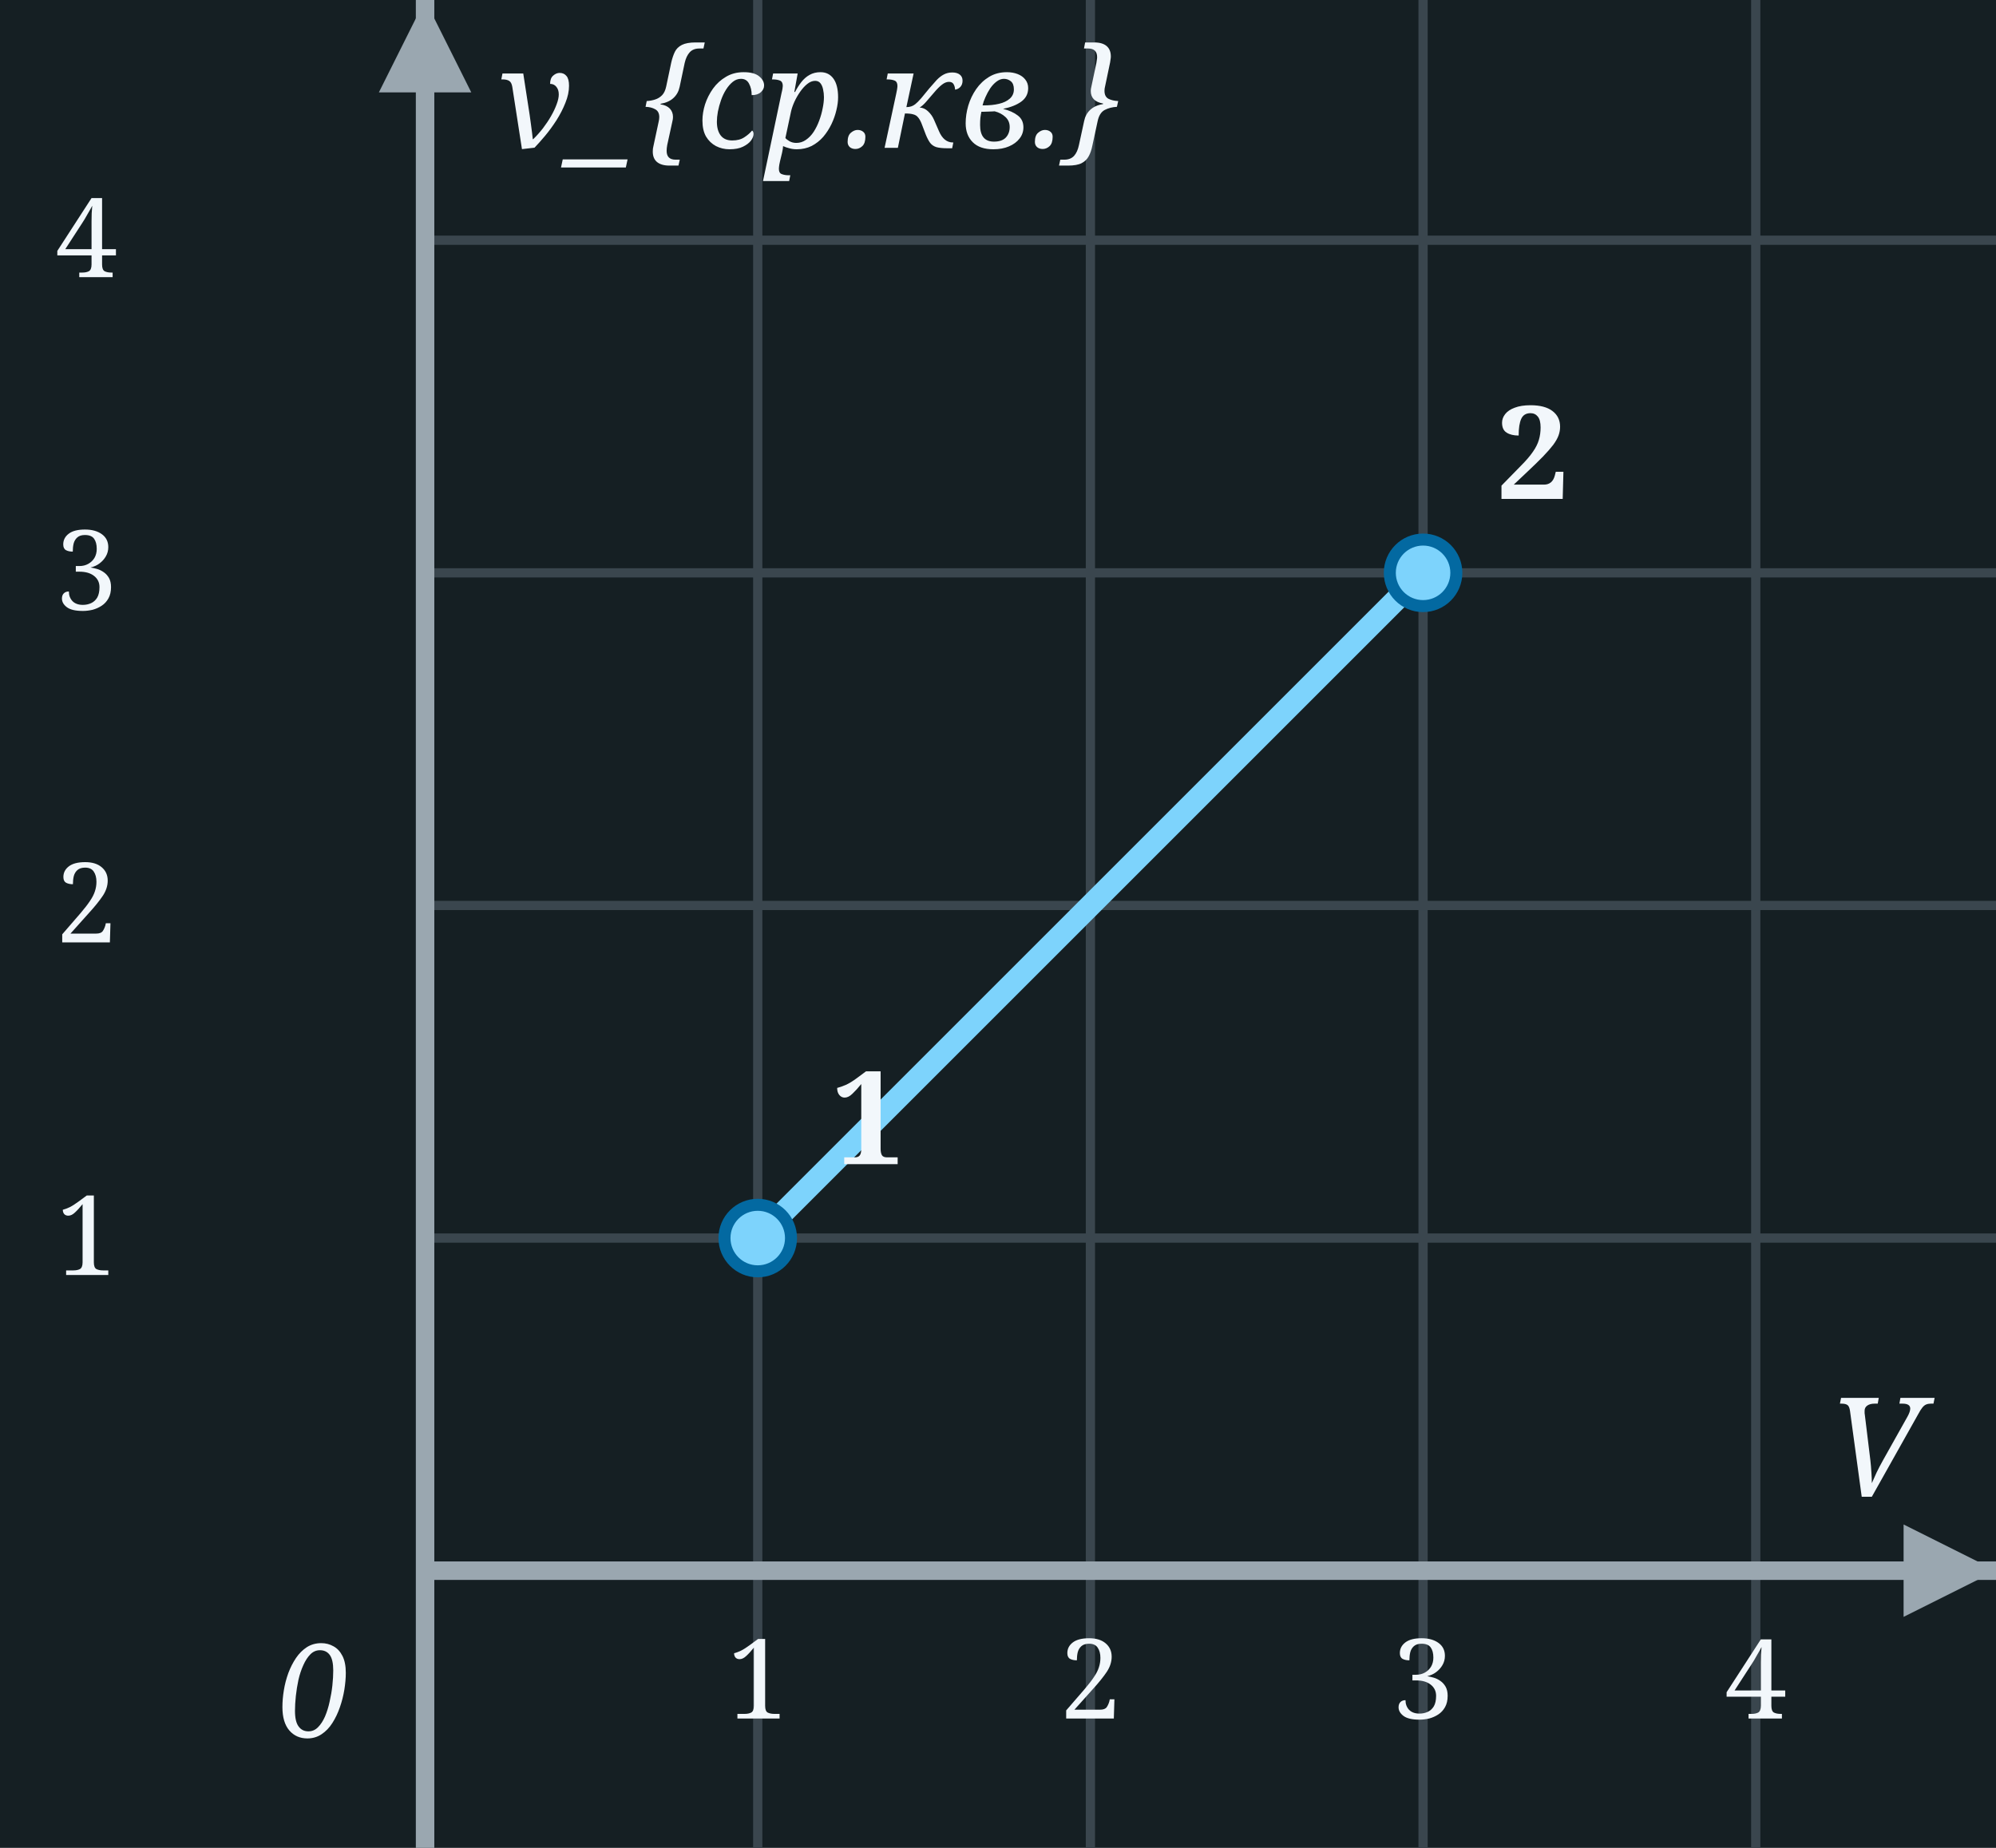
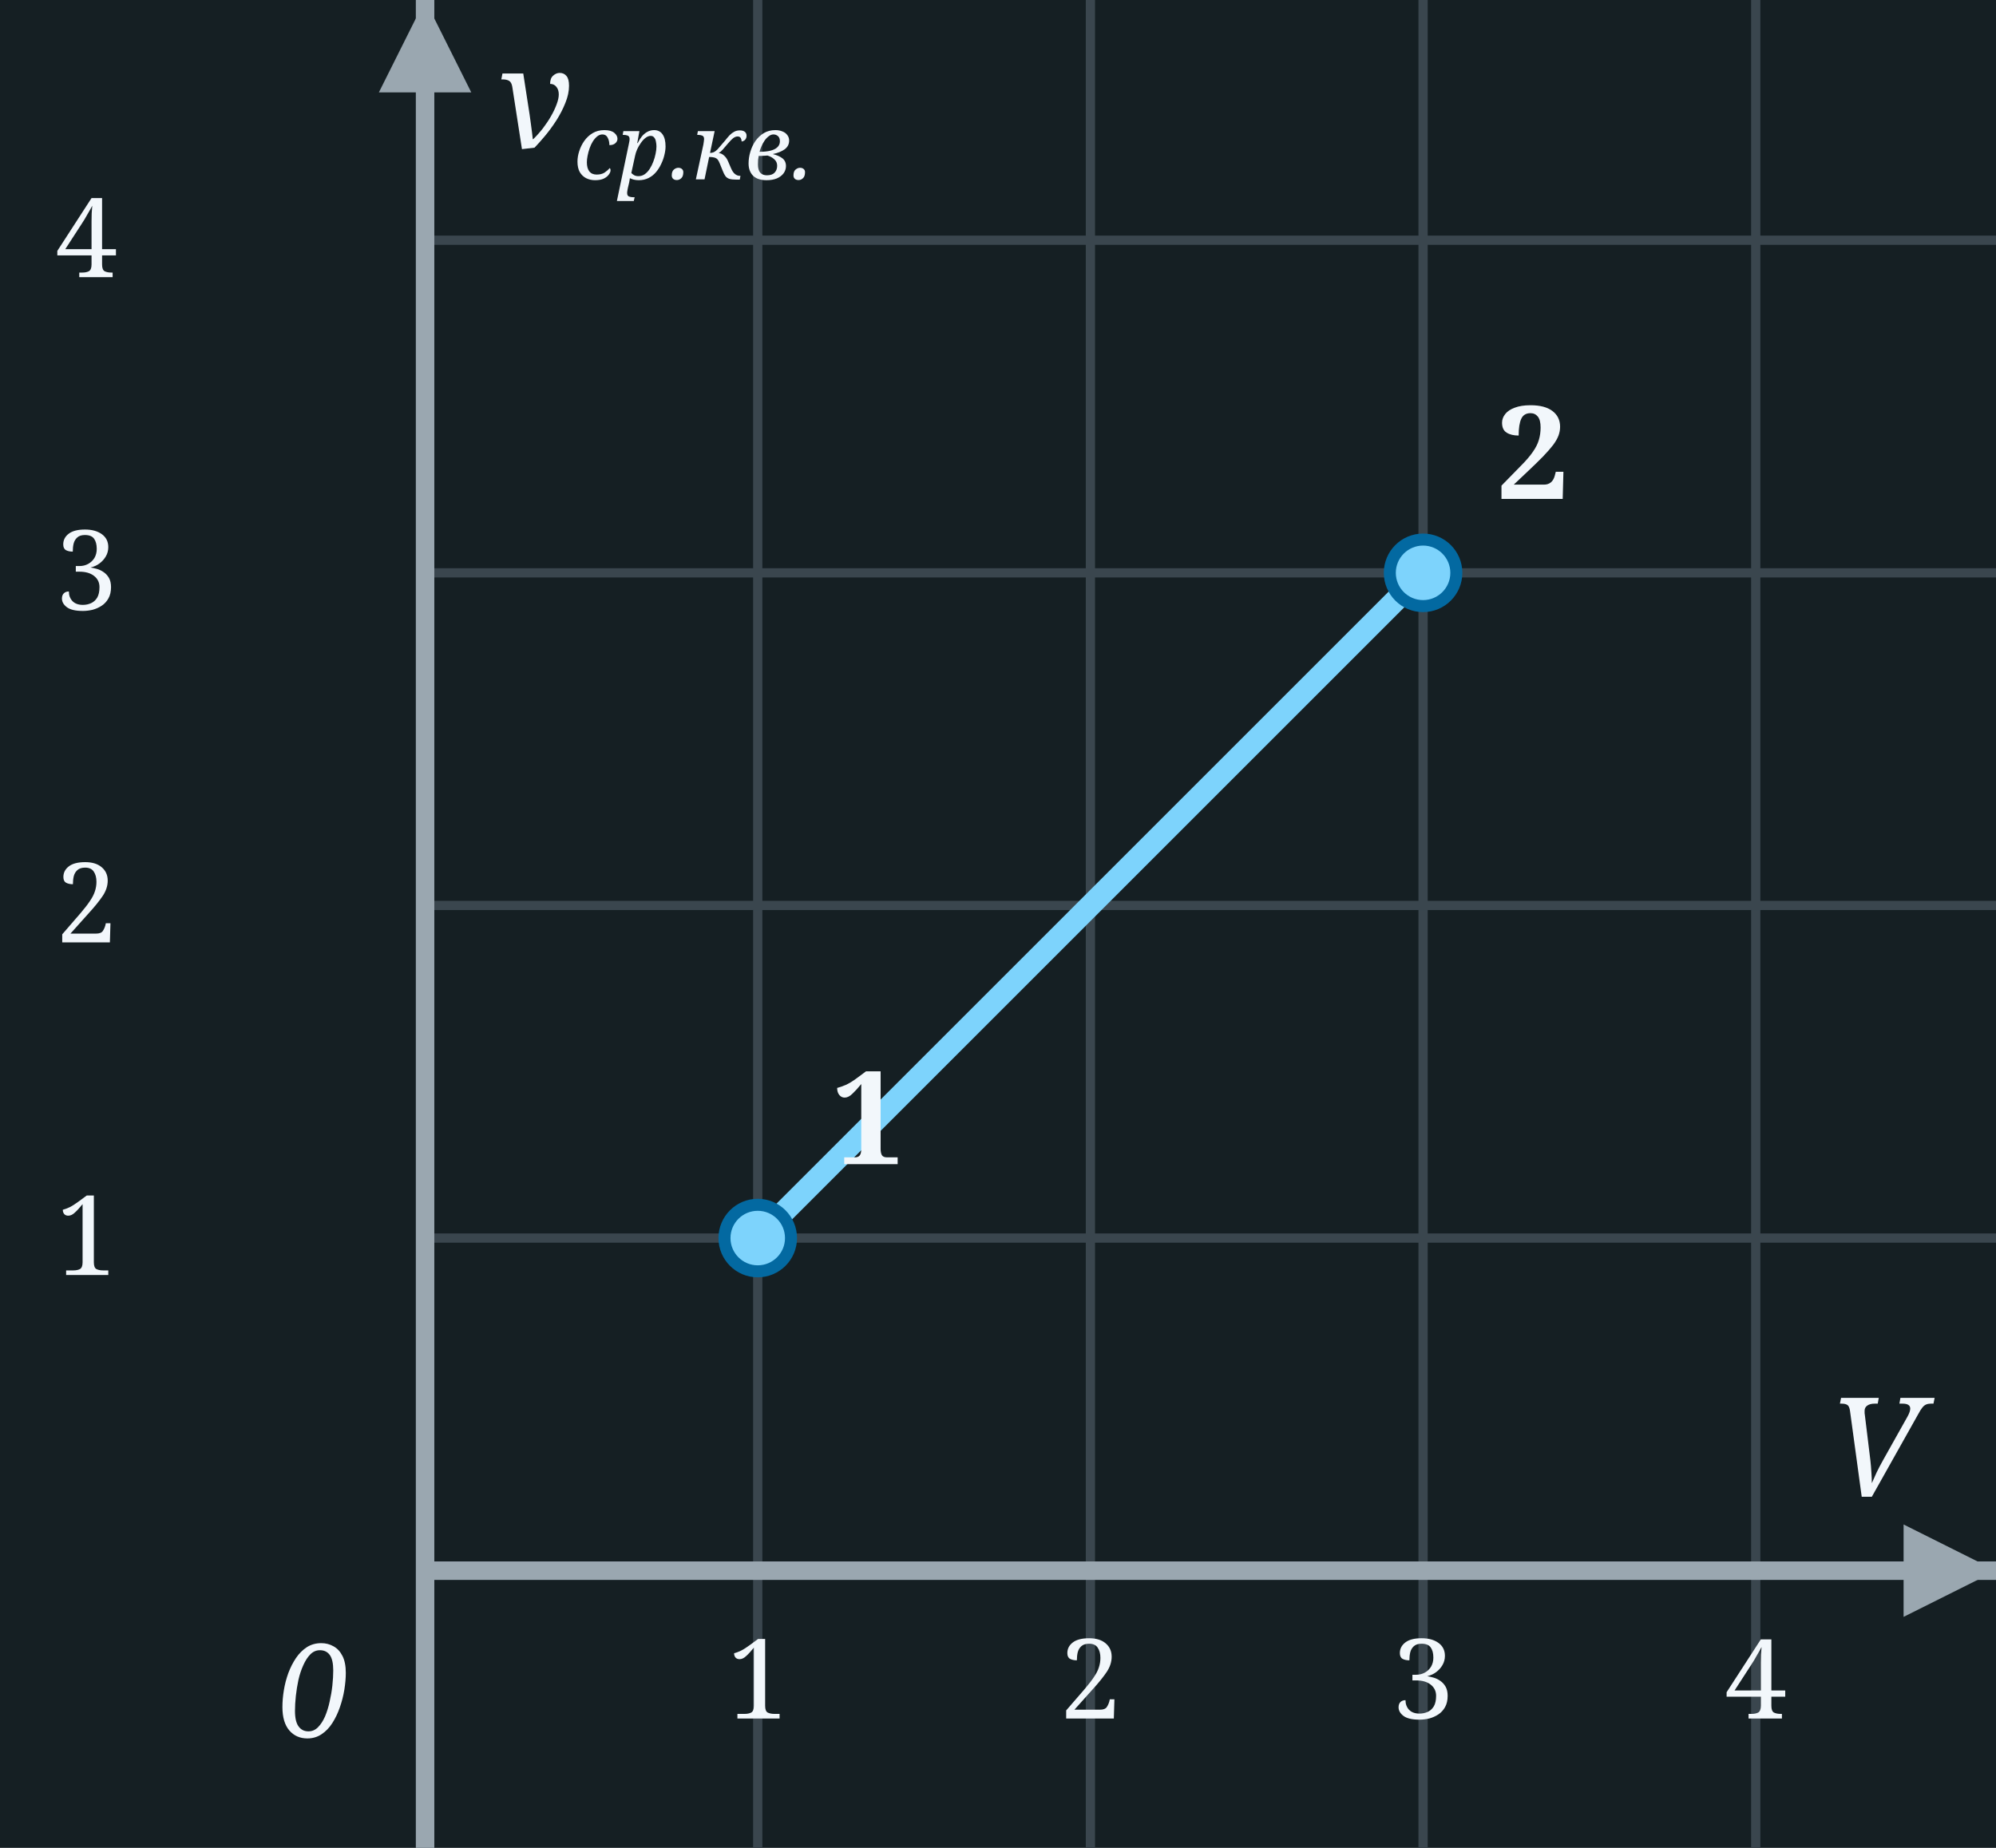
<svg xmlns="http://www.w3.org/2000/svg" width="216" height="200" viewBox="0 0 216 200">
  <rect x="0" y="0" width="216" height="200" fill="#151F23" />
  <line x1="46.0" y1="0" x2="46.0" y2="200" stroke="#3A464E" stroke-width="1" />
  <line x1="82.0" y1="0" x2="82.0" y2="200" stroke="#3A464E" stroke-width="1" />
  <line x1="118.0" y1="0" x2="118.0" y2="200" stroke="#3A464E" stroke-width="1" />
  <line x1="154.0" y1="0" x2="154.0" y2="200" stroke="#3A464E" stroke-width="1" />
  <line x1="190.0" y1="0" x2="190.0" y2="200" stroke="#3A464E" stroke-width="1" />
  <line x1="46.0" y1="170.0" x2="216" y2="170.0" stroke="#3A464E" stroke-width="1" />
  <line x1="46.0" y1="134.0" x2="216" y2="134.0" stroke="#3A464E" stroke-width="1" />
  <line x1="46.0" y1="98.0" x2="216" y2="98.0" stroke="#3A464E" stroke-width="1" />
  <line x1="46.0" y1="62.0" x2="216" y2="62.0" stroke="#3A464E" stroke-width="1" />
  <line x1="46.0" y1="26.0" x2="216" y2="26.0" stroke="#3A464E" stroke-width="1" />
  <line x1="46.0" y1="200" x2="46.0" y2="0" stroke="#9AA7B0" stroke-width="2" />
  <polygon points="41.0,10 51.0,10 46.0,0" fill="#9AA7B0" />
  <line x1="46.0" y1="170.0" x2="216" y2="170.0" stroke="#9AA7B0" stroke-width="2" />
  <polygon points="206.0,165.0 206.0,175.0 216,170.0" fill="#9AA7B0" />
  <text x="30.0" y="188.0" font-family="Georgia, serif" font-style="italic" font-size="14" fill="#F2F7FB">0</text>
  <text x="208.0" y="162.0" font-family="Georgia, serif" font-style="italic" font-size="15" fill="#F2F7FB" text-anchor="end">V</text>
-   <text x="54.0" y="16" font-family="Georgia, serif" font-style="italic" font-size="15" fill="#F2F7FB">v_{ср.кв.}</text>
+   <text x="54.0" y="16" font-family="Georgia, serif" font-style="italic" font-size="15" fill="#F2F7FB">v<tspan font-size="0.65em" dy="0.35em">ср.кв.</tspan>
+   </text>
  <text x="82.0" y="186.0" text-anchor="middle" font-family="Georgia, serif" font-size="12" fill="#F2F7FB">1</text>
  <text x="118.0" y="186.0" text-anchor="middle" font-family="Georgia, serif" font-size="12" fill="#F2F7FB">2</text>
  <text x="154.0" y="186.0" text-anchor="middle" font-family="Georgia, serif" font-size="12" fill="#F2F7FB">3</text>
  <text x="190.0" y="186.0" text-anchor="middle" font-family="Georgia, serif" font-size="12" fill="#F2F7FB">4</text>
  <text x="6" y="138.0" font-family="Georgia, serif" font-size="12" fill="#F2F7FB">1</text>
  <text x="6" y="102.0" font-family="Georgia, serif" font-size="12" fill="#F2F7FB">2</text>
  <text x="6" y="66.0" font-family="Georgia, serif" font-size="12" fill="#F2F7FB">3</text>
  <text x="6" y="30.0" font-family="Georgia, serif" font-size="12" fill="#F2F7FB">4</text>
  <line x1="82.0" y1="134.0" x2="154.0" y2="62.0" stroke="#7dd3fc" stroke-width="2.4" stroke-linecap="round" />
  <circle cx="82.0" cy="134.0" r="3.6" fill="#7dd3fc" stroke="#0369a1" stroke-width="1.3" />
  <text x="90.0" y="126.0" font-family="Georgia, serif" font-weight="bold" font-size="14" fill="#F2F7FB">1</text>
  <circle cx="154.0" cy="62.0" r="3.6" fill="#7dd3fc" stroke="#0369a1" stroke-width="1.3" />
  <text x="162.0" y="54.0" font-family="Georgia, serif" font-weight="bold" font-size="14" fill="#F2F7FB">2</text>
</svg>
